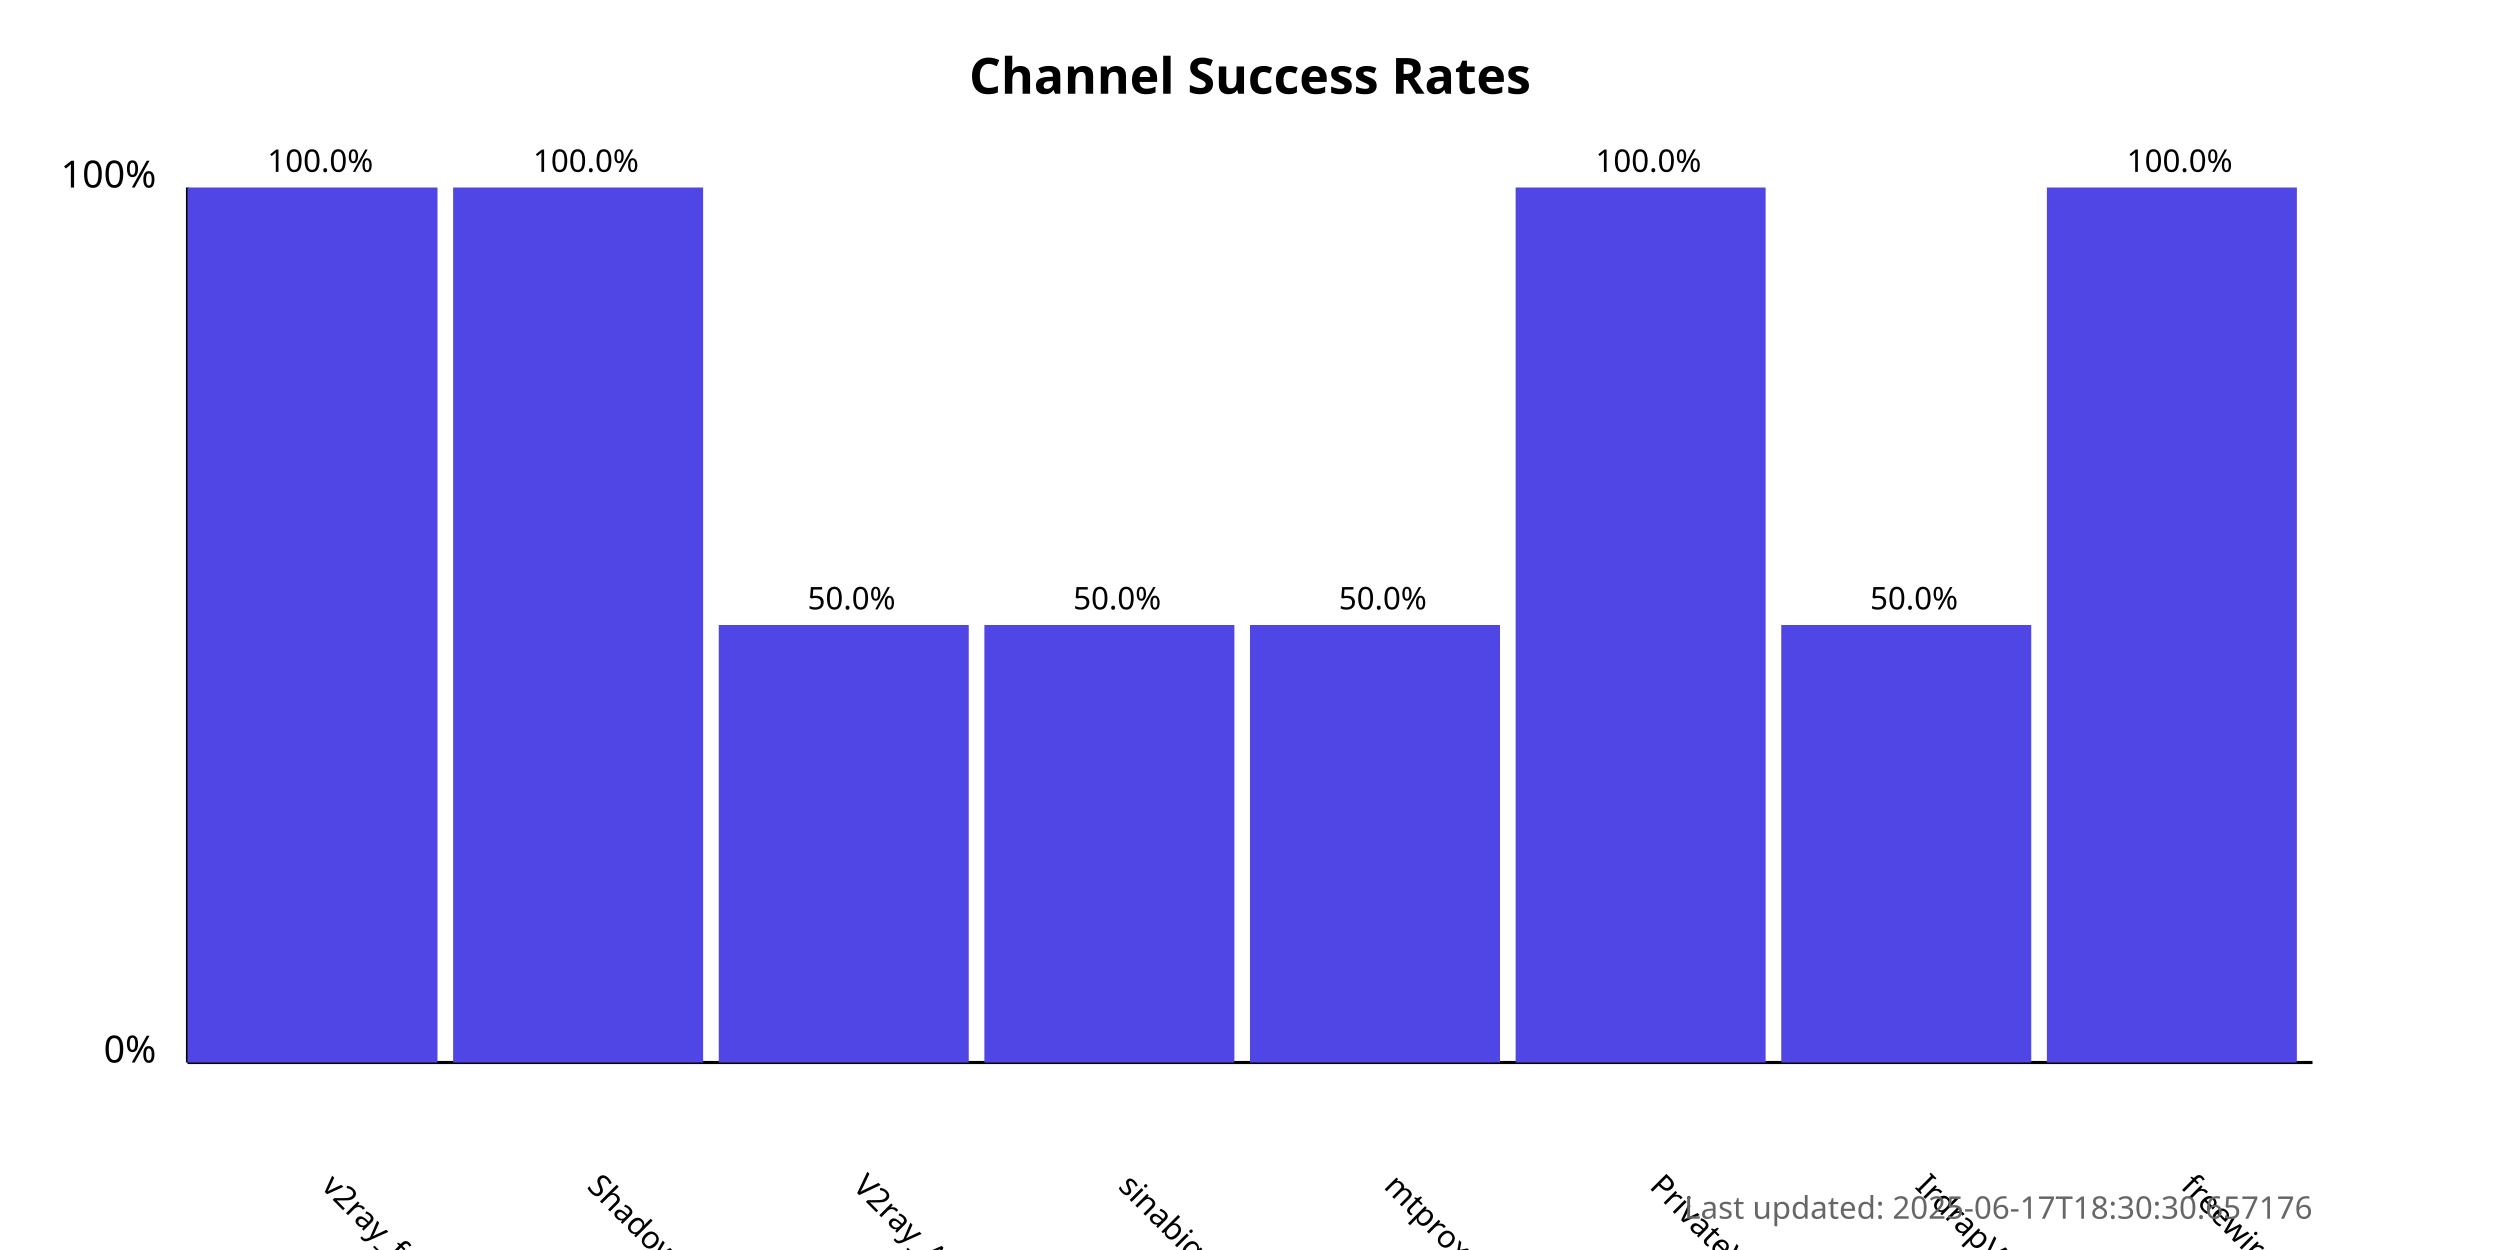
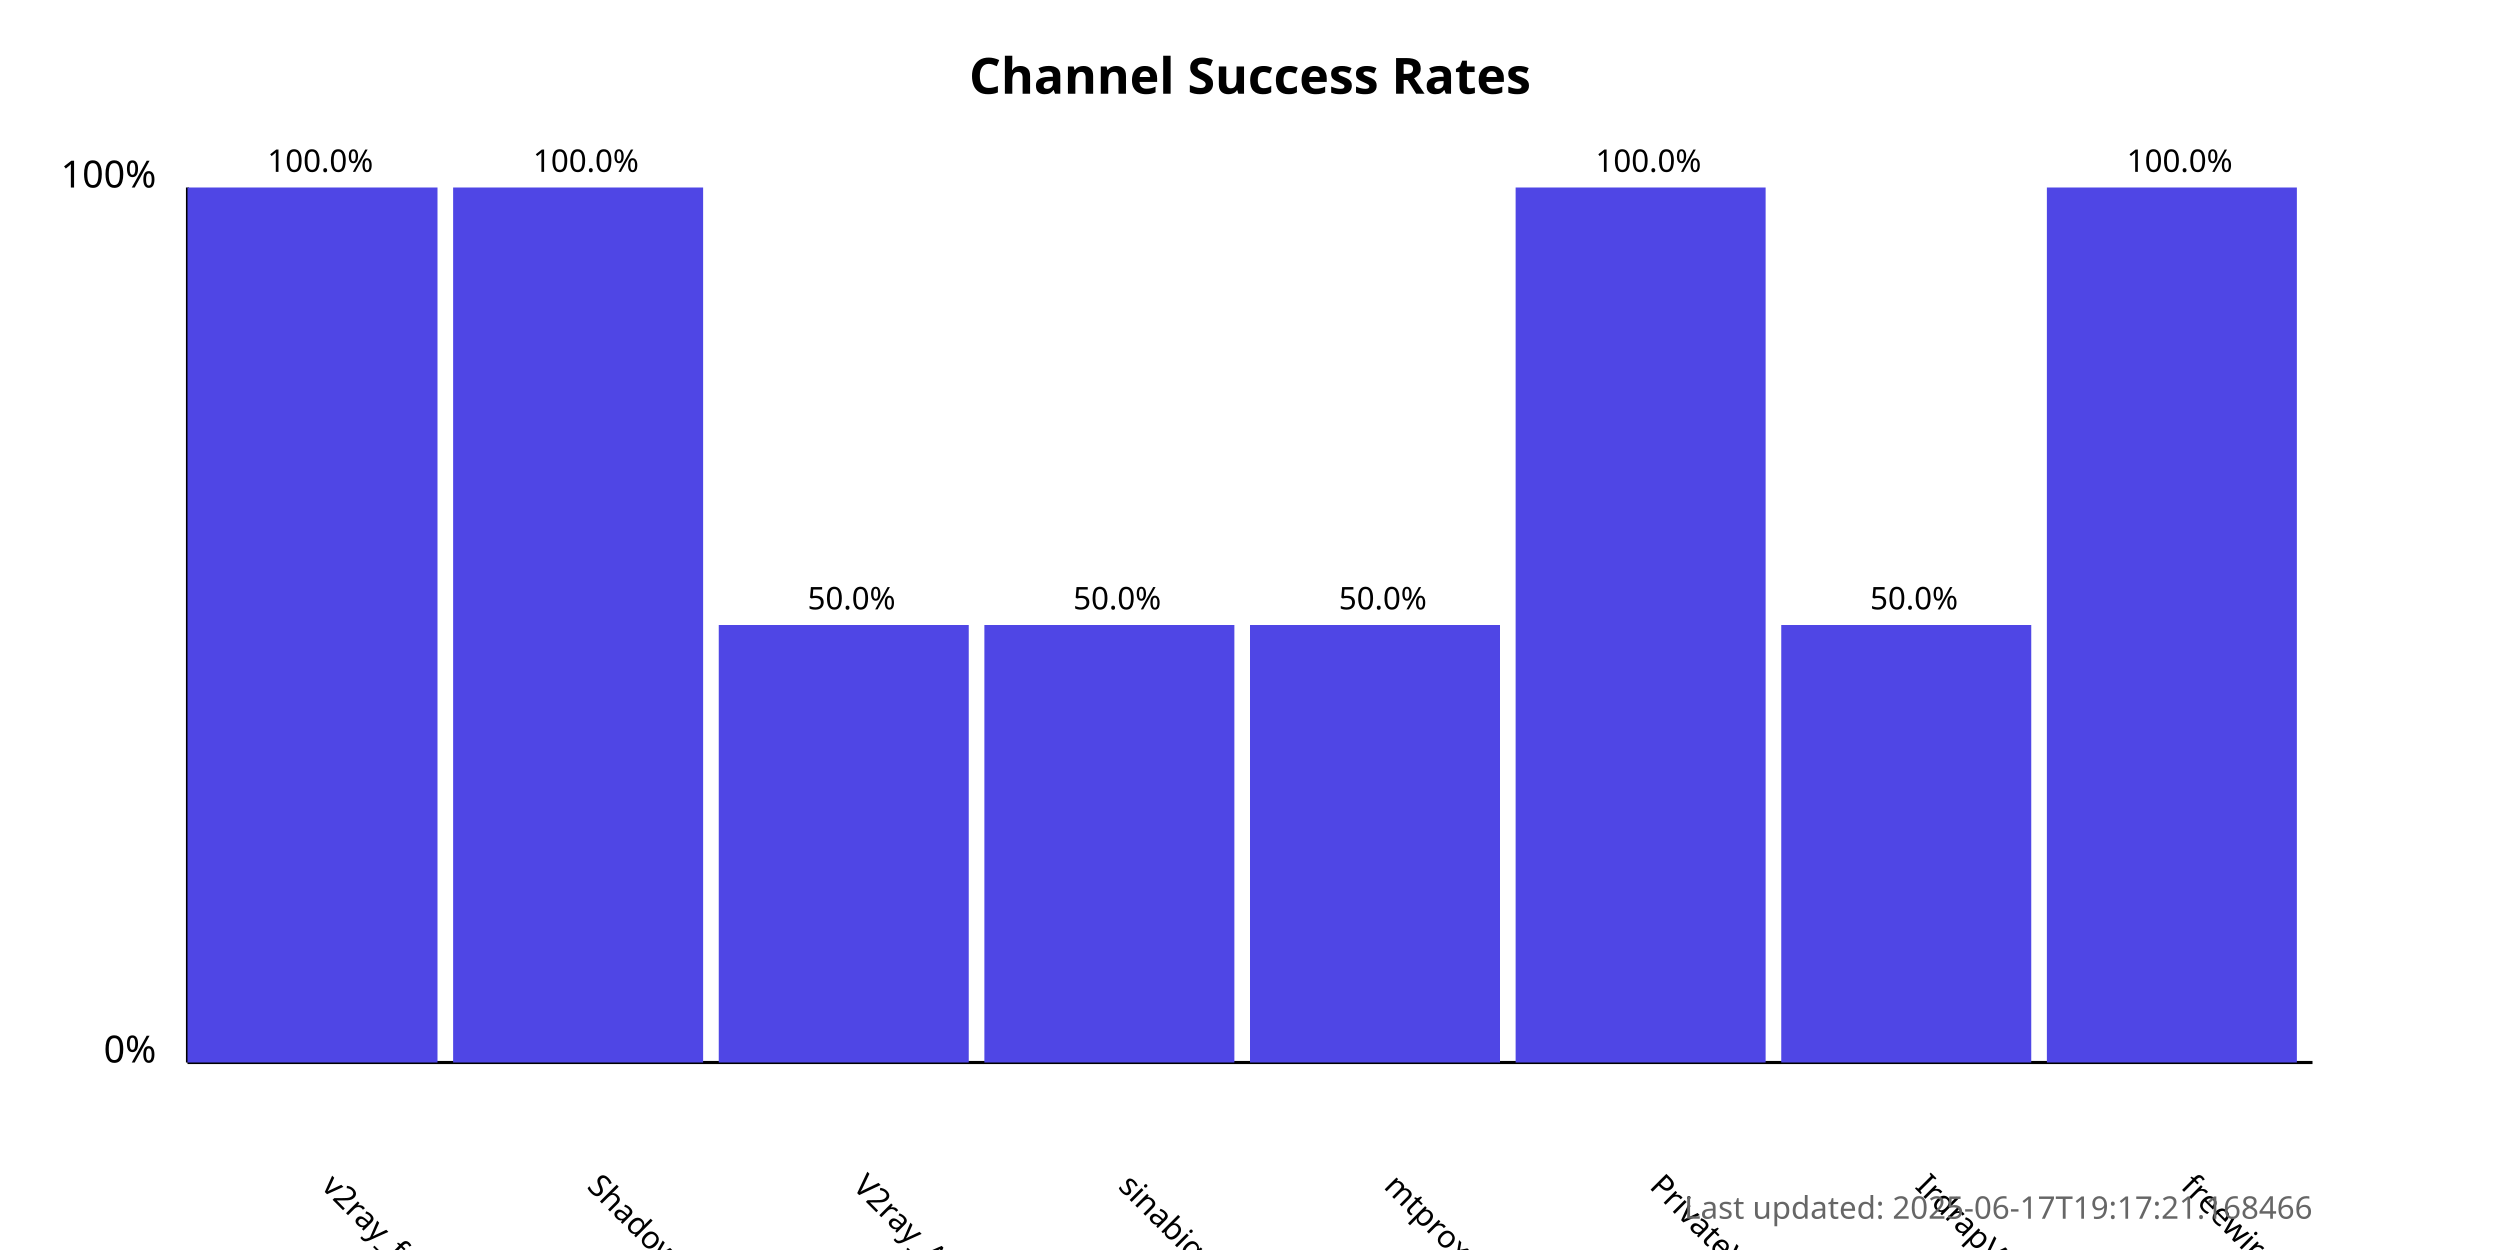
<svg xmlns="http://www.w3.org/2000/svg" width="800" height="400">
  <style>
            .chart-title { font: bold 16px sans-serif; }
            .axis-label { font: 12px sans-serif; }
            .tick-label { font: 10px sans-serif; }
            .bar { fill: #4f46e5; }
            .bar:hover { fill: #6366f1; }
            .timestamp { font: 10px sans-serif; fill: #666; }
        </style>
  <text x="400.0" y="30" text-anchor="middle" class="chart-title">
            Channel Success Rates
        </text>
  <line x1="60" y1="340" x2="60" y2="60" stroke="black" stroke-width="1" />
  <line x1="60" y1="340" x2="740" y2="340" stroke="black" stroke-width="1" />
  <text x="50" y="340" text-anchor="end" class="axis-label">0%</text>
  <text x="50" y="60" text-anchor="end" class="axis-label">100%</text>
  <g>
    <rect x="60" y="60.0" width="80.0" height="280.0" class="bar" />
    <text x="102.5" y="380" transform="rotate(45, 102.5, 380)" text-anchor="start" class="tick-label">
                v2ray_free_conf
            </text>
    <text x="102.5" y="55.0" text-anchor="middle" class="tick-label">
                100.0%
            </text>
  </g>
  <g>
    <rect x="145.0" y="60.0" width="80.0" height="280.0" class="bar" />
    <text x="187.5" y="380" transform="rotate(45, 187.5, 380)" text-anchor="start" class="tick-label">
                ShadowProxy66
            </text>
    <text x="187.5" y="55.0" text-anchor="middle" class="tick-label">
                100.0%
            </text>
  </g>
  <g>
    <rect x="230.0" y="200.0" width="80.0" height="140.0" class="bar" />
    <text x="272.5" y="380" transform="rotate(45, 272.5, 380)" text-anchor="start" class="tick-label">
                V2ray_Alpha
            </text>
    <text x="272.5" y="195.0" text-anchor="middle" class="tick-label">
                50.0%
            </text>
  </g>
  <g>
    <rect x="315.0" y="200.0" width="80.0" height="140.0" class="bar" />
    <text x="357.5" y="380" transform="rotate(45, 357.5, 380)" text-anchor="start" class="tick-label">
                sinabigo
            </text>
    <text x="357.5" y="195.0" text-anchor="middle" class="tick-label">
                50.0%
            </text>
  </g>
  <g>
    <rect x="400.0" y="200.0" width="80.0" height="140.0" class="bar" />
    <text x="442.5" y="380" transform="rotate(45, 442.5, 380)" text-anchor="start" class="tick-label">
                mtproxy_lists
            </text>
    <text x="442.5" y="195.0" text-anchor="middle" class="tick-label">
                50.0%
            </text>
  </g>
  <g>
    <rect x="485.0" y="60.0" width="80.0" height="280.0" class="bar" />
    <text x="527.5" y="380" transform="rotate(45, 527.5, 380)" text-anchor="start" class="tick-label">
                PrivateVPNs
            </text>
    <text x="527.5" y="55.0" text-anchor="middle" class="tick-label">
                100.0%
            </text>
  </g>
  <g>
    <rect x="570.0" y="200.0" width="80.0" height="140.0" class="bar" />
    <text x="612.5" y="380" transform="rotate(45, 612.5, 380)" text-anchor="start" class="tick-label">
                IrdrapVPNnews
            </text>
    <text x="612.5" y="195.0" text-anchor="middle" class="tick-label">
                50.0%
            </text>
  </g>
  <g>
    <rect x="655.0" y="60.0" width="80.0" height="280.0" class="bar" />
    <text x="697.5" y="380" transform="rotate(45, 697.5, 380)" text-anchor="start" class="tick-label">
                freewireguard
            </text>
    <text x="697.5" y="55.0" text-anchor="middle" class="tick-label">
                100.0%
            </text>
  </g>
  <text x="740" y="390" text-anchor="end" class="timestamp">
-             Last updated: 2025-06-17T18:30:30.657176
+             Last updated: 2025-06-17T19:17:21.168466
        </text>
</svg>
